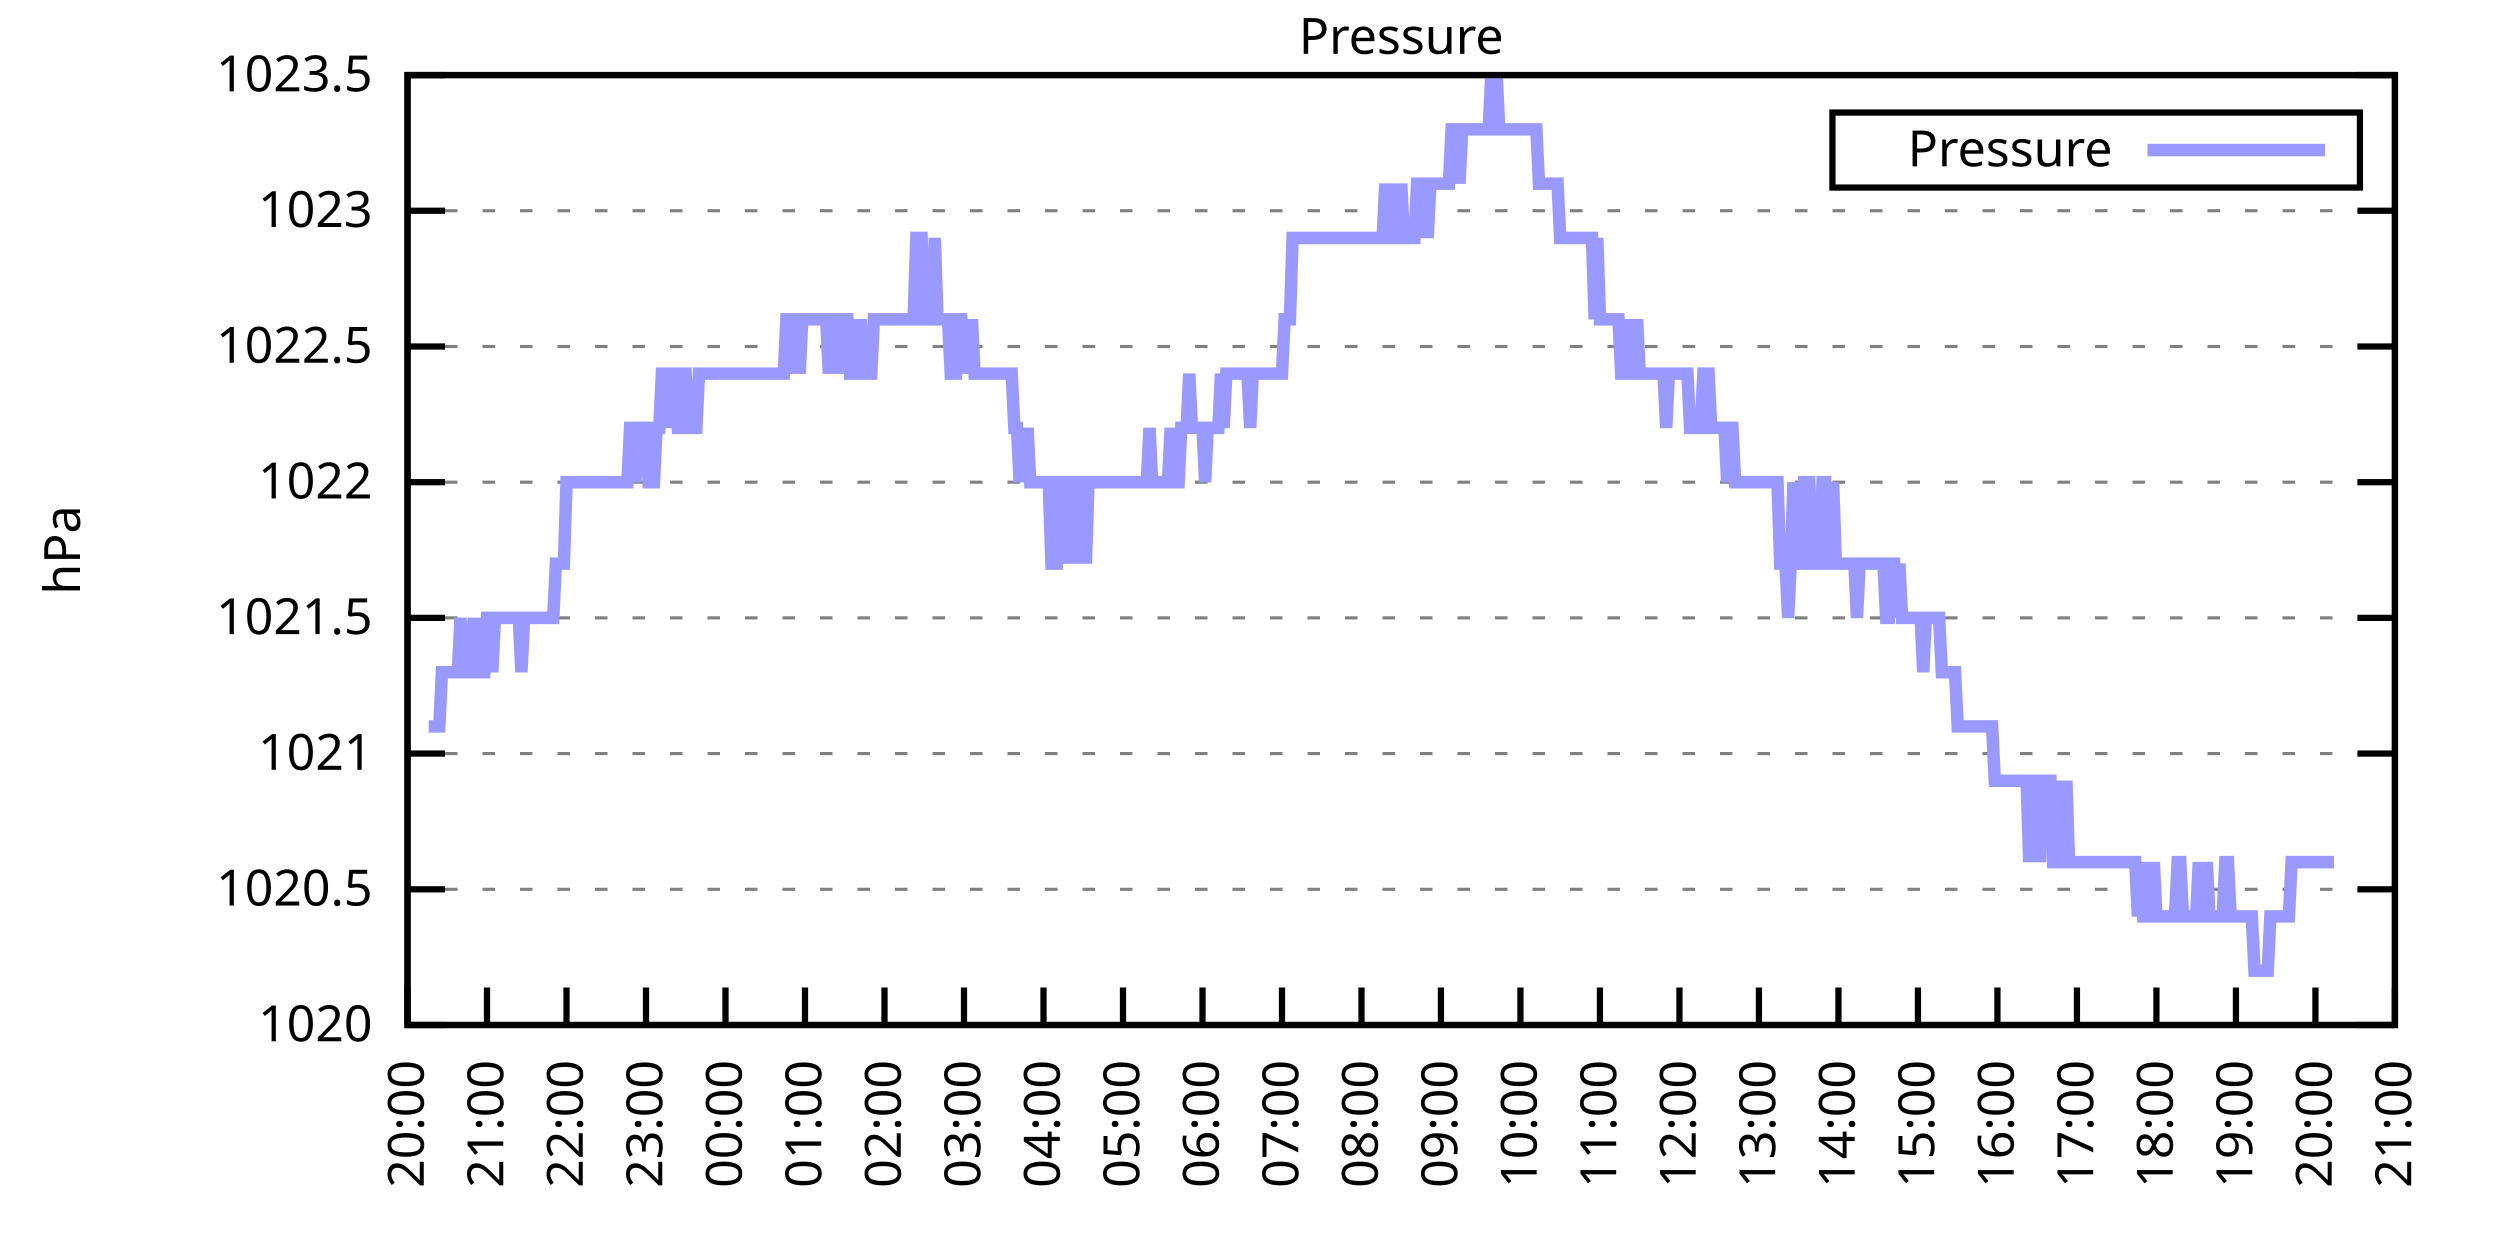
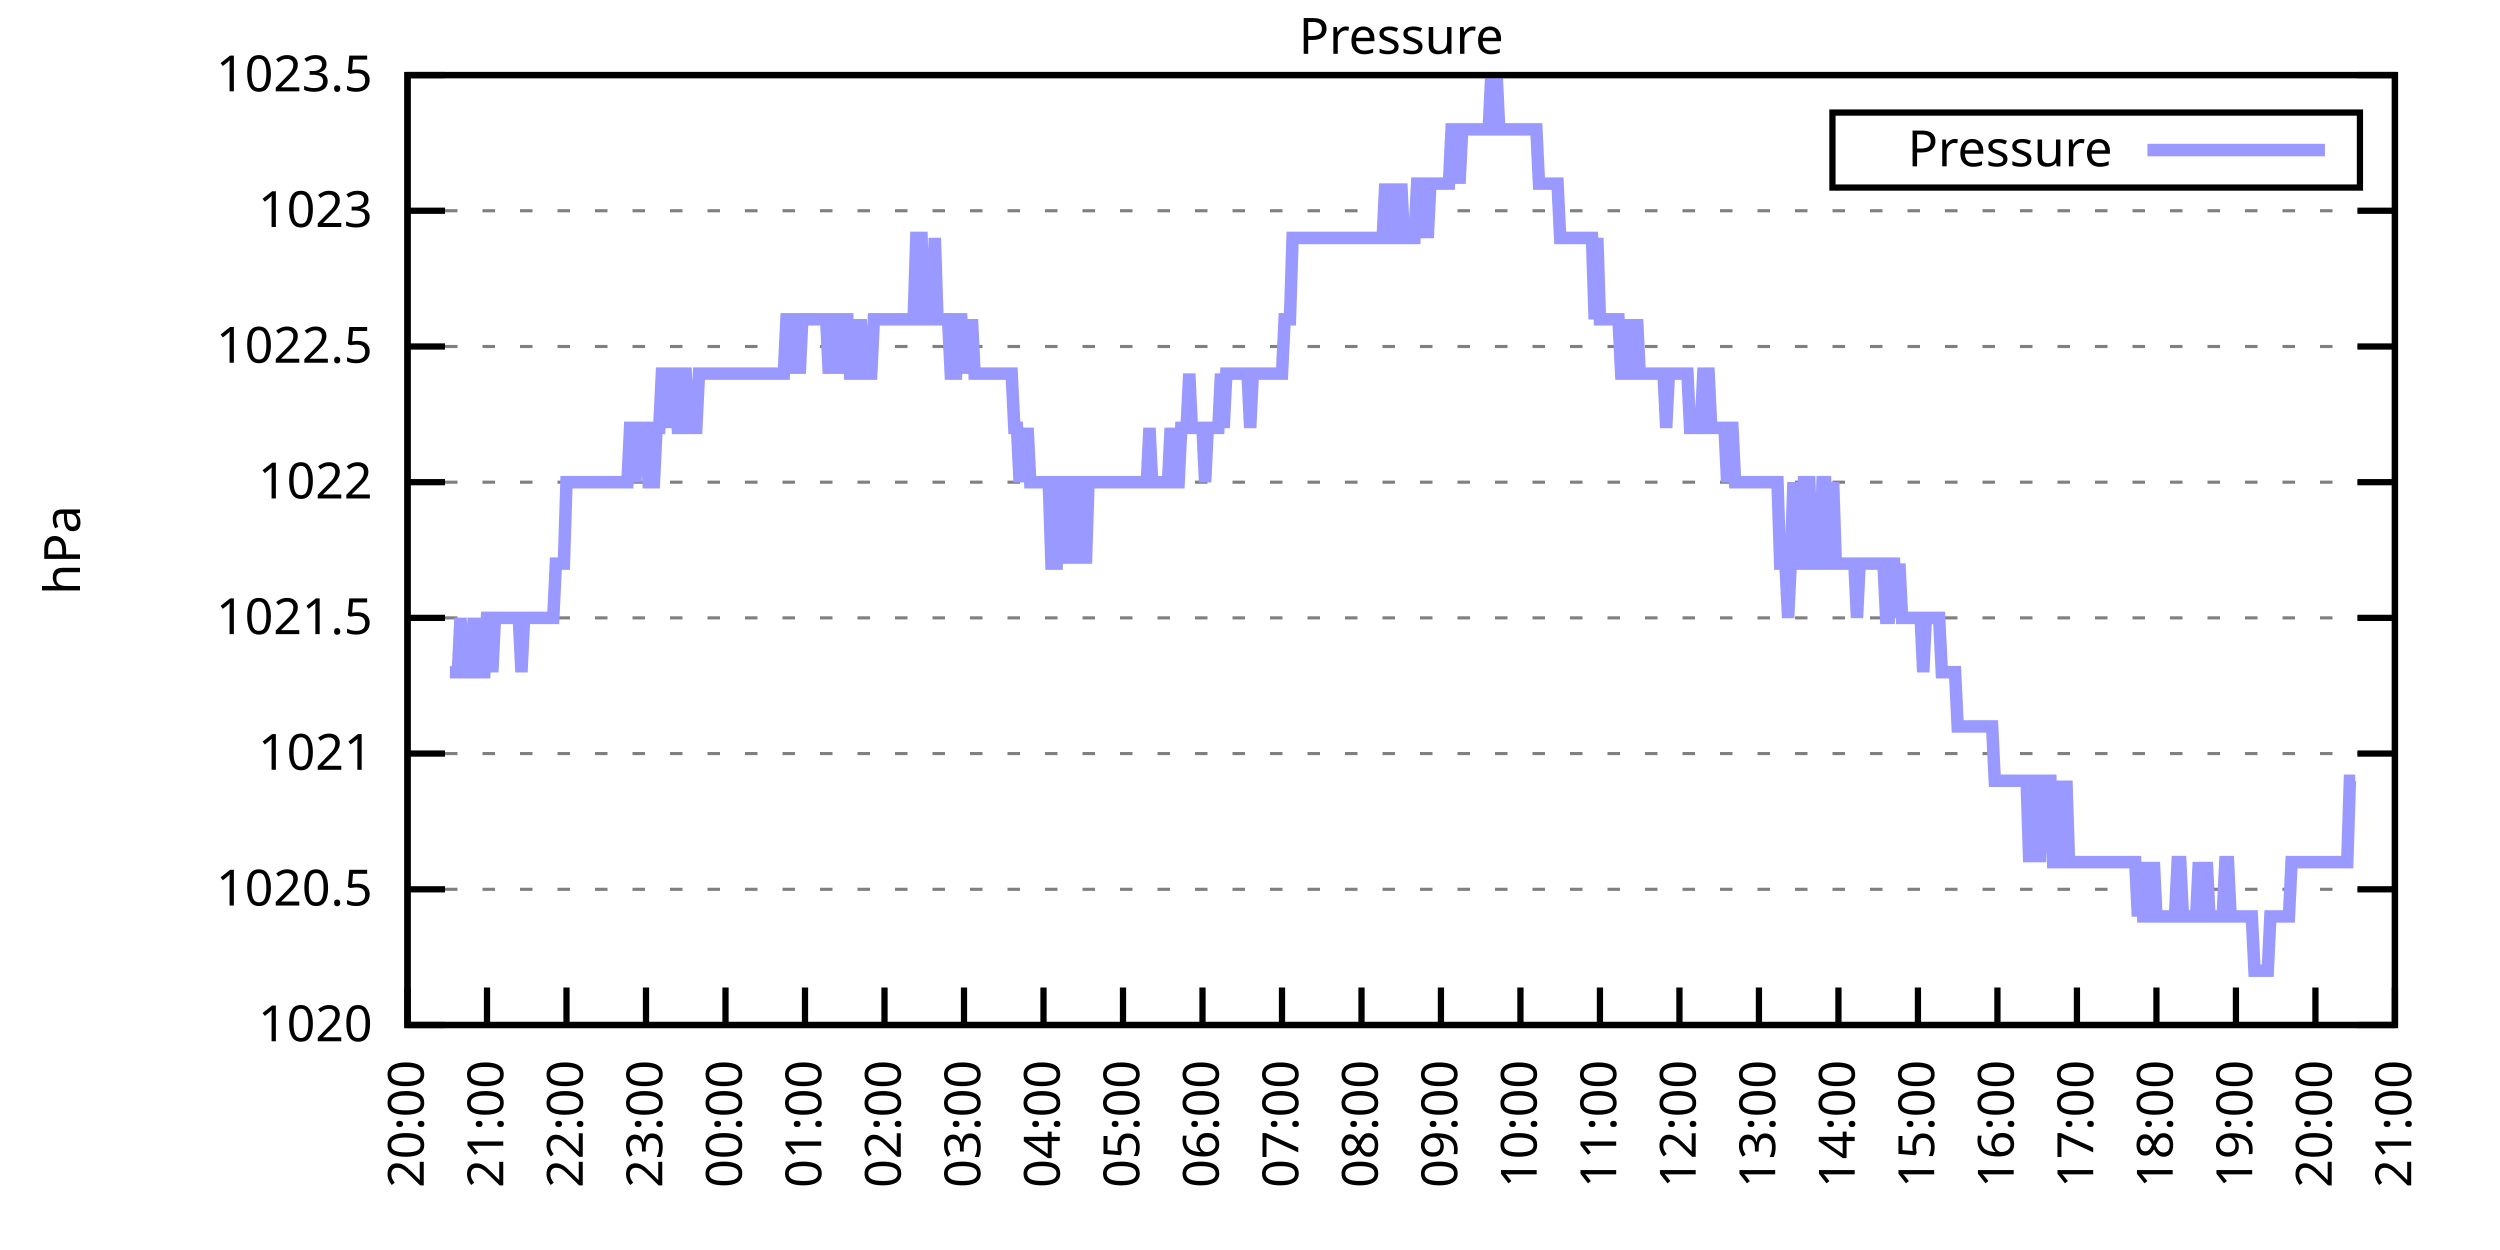
<svg xmlns="http://www.w3.org/2000/svg" xmlns:xlink="http://www.w3.org/1999/xlink" width="400" height="200" viewBox="0 0 400 200">
  <g id="gnuplot_canvas">
    <rect x="0" y="0" width="400" height="200" fill="none" />
    <defs>
      <circle id="gpDot" r="0.5" stroke-width="0.5" stroke="currentColor" />
      <path id="gpPt0" stroke-width="0.333" stroke="currentColor" d="M-1,0 h2 M0,-1 v2" />
      <path id="gpPt1" stroke-width="0.333" stroke="currentColor" d="M-1,-1 L1,1 M1,-1 L-1,1" />
      <path id="gpPt2" stroke-width="0.333" stroke="currentColor" d="M-1,0 L1,0 M0,-1 L0,1 M-1,-1 L1,1 M-1,1 L1,-1" />
      <rect id="gpPt3" stroke-width="0.333" stroke="currentColor" x="-1" y="-1" width="2" height="2" />
      <rect id="gpPt4" stroke-width="0.333" stroke="currentColor" fill="currentColor" x="-1" y="-1" width="2" height="2" />
      <circle id="gpPt5" stroke-width="0.333" stroke="currentColor" cx="0" cy="0" r="1" />
      <use xlink:href="#gpPt5" id="gpPt6" fill="currentColor" stroke="none" />
      <path id="gpPt7" stroke-width="0.333" stroke="currentColor" d="M0,-1.33 L-1.33,0.67 L1.33,0.67 z" />
      <use xlink:href="#gpPt7" id="gpPt8" fill="currentColor" stroke="none" />
      <use xlink:href="#gpPt7" id="gpPt9" stroke="currentColor" transform="rotate(180)" />
      <use xlink:href="#gpPt9" id="gpPt10" fill="currentColor" stroke="none" />
      <use xlink:href="#gpPt3" id="gpPt11" stroke="currentColor" transform="rotate(45)" />
      <use xlink:href="#gpPt11" id="gpPt12" fill="currentColor" stroke="none" />
      <path id="gpPt13" stroke-width="0.333" stroke="currentColor" d="M0,1.330 L1.265,0.411 L0.782,-1.067 L-0.782,-1.076 L-1.265,0.411 z" />
      <use xlink:href="#gpPt13" id="gpPt14" fill="currentColor" stroke="none" />
      <filter id="textbox" filterUnits="objectBoundingBox" x="0" y="0" height="1" width="1">
        <feFlood flood-color="white" flood-opacity="1" result="bgnd" />
        <feComposite in="SourceGraphic" in2="bgnd" operator="atop" />
      </filter>
      <filter id="greybox" filterUnits="objectBoundingBox" x="0" y="0" height="1" width="1">
        <feFlood flood-color="lightgrey" flood-opacity="1" result="grey" />
        <feComposite in="SourceGraphic" in2="grey" operator="atop" />
      </filter>
    </defs>
    <g fill="none" color="white" stroke="currentColor" stroke-width="1.00" stroke-linecap="butt" stroke-linejoin="miter">
</g>
    <g fill="none" color="black" stroke="currentColor" stroke-width="1.00" stroke-linecap="butt" stroke-linejoin="miter">
      <g stroke="none" shape-rendering="crispEdges">
        <polygon fill="rgb(255, 255, 255)" points="65.20,164.00 383.18,164.00 383.18,12.02 65.20,12.02 " />
      </g>
    </g>
    <g fill="none" color="black" stroke="currentColor" stroke-width="1.00" stroke-linecap="butt" stroke-linejoin="miter">
</g>
    <g fill="none" color="black" stroke="black" stroke-width="0.50" stroke-linecap="butt" stroke-linejoin="miter">
</g>
    <g fill="none" color="gray" stroke="currentColor" stroke-width="0.50" stroke-linecap="butt" stroke-linejoin="miter">
      <path stroke="gray" stroke-dasharray="2,4" class="gridline" d="M65.20,164.00 L383.19,164.00  " />
    </g>
    <g fill="none" color="gray" stroke="gray" stroke-width="1.00" stroke-linecap="butt" stroke-linejoin="miter">
</g>
    <g fill="none" color="black" stroke="currentColor" stroke-width="1.00" stroke-linecap="butt" stroke-linejoin="miter">
      <path stroke="black" d="M65.20,164.00 L71.20,164.00 M383.19,164.00 L377.19,164.00  " />
      <g transform="translate(59.60,166.60)" stroke="none" fill="black" font-family="Sans" font-size="8.00" text-anchor="end">
        <text>
          <tspan font-family="Sans"> 1020</tspan>
        </text>
      </g>
    </g>
    <g fill="none" color="black" stroke="currentColor" stroke-width="1.00" stroke-linecap="butt" stroke-linejoin="miter">
</g>
    <g fill="none" color="black" stroke="black" stroke-width="0.50" stroke-linecap="butt" stroke-linejoin="miter">
</g>
    <g fill="none" color="gray" stroke="currentColor" stroke-width="0.50" stroke-linecap="butt" stroke-linejoin="miter">
      <path stroke="gray" stroke-dasharray="2,4" class="gridline" d="M65.20,142.29 L383.19,142.29  " />
    </g>
    <g fill="none" color="gray" stroke="gray" stroke-width="1.00" stroke-linecap="butt" stroke-linejoin="miter">
</g>
    <g fill="none" color="black" stroke="currentColor" stroke-width="1.00" stroke-linecap="butt" stroke-linejoin="miter">
      <path stroke="black" d="M65.20,142.29 L71.20,142.29 M383.19,142.29 L377.19,142.29  " />
      <g transform="translate(59.60,144.89)" stroke="none" fill="black" font-family="Sans" font-size="8.00" text-anchor="end">
        <text>
          <tspan font-family="Sans"> 1020.5</tspan>
        </text>
      </g>
    </g>
    <g fill="none" color="black" stroke="currentColor" stroke-width="1.00" stroke-linecap="butt" stroke-linejoin="miter">
</g>
    <g fill="none" color="black" stroke="black" stroke-width="0.50" stroke-linecap="butt" stroke-linejoin="miter">
</g>
    <g fill="none" color="gray" stroke="currentColor" stroke-width="0.50" stroke-linecap="butt" stroke-linejoin="miter">
      <path stroke="gray" stroke-dasharray="2,4" class="gridline" d="M65.20,120.57 L383.19,120.57  " />
    </g>
    <g fill="none" color="gray" stroke="gray" stroke-width="1.00" stroke-linecap="butt" stroke-linejoin="miter">
</g>
    <g fill="none" color="black" stroke="currentColor" stroke-width="1.00" stroke-linecap="butt" stroke-linejoin="miter">
      <path stroke="black" d="M65.20,120.57 L71.20,120.57 M383.19,120.57 L377.19,120.57  " />
      <g transform="translate(59.60,123.17)" stroke="none" fill="black" font-family="Sans" font-size="8.00" text-anchor="end">
        <text>
          <tspan font-family="Sans"> 1021</tspan>
        </text>
      </g>
    </g>
    <g fill="none" color="black" stroke="currentColor" stroke-width="1.00" stroke-linecap="butt" stroke-linejoin="miter">
</g>
    <g fill="none" color="black" stroke="black" stroke-width="0.50" stroke-linecap="butt" stroke-linejoin="miter">
</g>
    <g fill="none" color="gray" stroke="currentColor" stroke-width="0.50" stroke-linecap="butt" stroke-linejoin="miter">
      <path stroke="gray" stroke-dasharray="2,4" class="gridline" d="M65.20,98.86 L383.19,98.86  " />
    </g>
    <g fill="none" color="gray" stroke="gray" stroke-width="1.00" stroke-linecap="butt" stroke-linejoin="miter">
</g>
    <g fill="none" color="black" stroke="currentColor" stroke-width="1.00" stroke-linecap="butt" stroke-linejoin="miter">
      <path stroke="black" d="M65.20,98.86 L71.20,98.86 M383.19,98.86 L377.19,98.86  " />
      <g transform="translate(59.60,101.46)" stroke="none" fill="black" font-family="Sans" font-size="8.00" text-anchor="end">
        <text>
          <tspan font-family="Sans"> 1021.5</tspan>
        </text>
      </g>
    </g>
    <g fill="none" color="black" stroke="currentColor" stroke-width="1.00" stroke-linecap="butt" stroke-linejoin="miter">
</g>
    <g fill="none" color="black" stroke="black" stroke-width="0.50" stroke-linecap="butt" stroke-linejoin="miter">
</g>
    <g fill="none" color="gray" stroke="currentColor" stroke-width="0.50" stroke-linecap="butt" stroke-linejoin="miter">
      <path stroke="gray" stroke-dasharray="2,4" class="gridline" d="M65.20,77.15 L383.19,77.15  " />
    </g>
    <g fill="none" color="gray" stroke="gray" stroke-width="1.00" stroke-linecap="butt" stroke-linejoin="miter">
</g>
    <g fill="none" color="black" stroke="currentColor" stroke-width="1.00" stroke-linecap="butt" stroke-linejoin="miter">
      <path stroke="black" d="M65.20,77.15 L71.20,77.15 M383.19,77.15 L377.19,77.15  " />
      <g transform="translate(59.60,79.75)" stroke="none" fill="black" font-family="Sans" font-size="8.00" text-anchor="end">
        <text>
          <tspan font-family="Sans"> 1022</tspan>
        </text>
      </g>
    </g>
    <g fill="none" color="black" stroke="currentColor" stroke-width="1.00" stroke-linecap="butt" stroke-linejoin="miter">
</g>
    <g fill="none" color="black" stroke="black" stroke-width="0.50" stroke-linecap="butt" stroke-linejoin="miter">
</g>
    <g fill="none" color="gray" stroke="currentColor" stroke-width="0.50" stroke-linecap="butt" stroke-linejoin="miter">
      <path stroke="gray" stroke-dasharray="2,4" class="gridline" d="M65.20,55.44 L383.19,55.44  " />
    </g>
    <g fill="none" color="gray" stroke="gray" stroke-width="1.00" stroke-linecap="butt" stroke-linejoin="miter">
</g>
    <g fill="none" color="black" stroke="currentColor" stroke-width="1.00" stroke-linecap="butt" stroke-linejoin="miter">
      <path stroke="black" d="M65.20,55.44 L71.20,55.44 M383.19,55.44 L377.19,55.44  " />
      <g transform="translate(59.60,58.04)" stroke="none" fill="black" font-family="Sans" font-size="8.00" text-anchor="end">
        <text>
          <tspan font-family="Sans"> 1022.5</tspan>
        </text>
      </g>
    </g>
    <g fill="none" color="black" stroke="currentColor" stroke-width="1.00" stroke-linecap="butt" stroke-linejoin="miter">
</g>
    <g fill="none" color="black" stroke="black" stroke-width="0.50" stroke-linecap="butt" stroke-linejoin="miter">
</g>
    <g fill="none" color="gray" stroke="currentColor" stroke-width="0.50" stroke-linecap="butt" stroke-linejoin="miter">
      <path stroke="gray" stroke-dasharray="2,4" class="gridline" d="M65.20,33.72 L383.19,33.72  " />
    </g>
    <g fill="none" color="gray" stroke="gray" stroke-width="1.00" stroke-linecap="butt" stroke-linejoin="miter">
</g>
    <g fill="none" color="black" stroke="currentColor" stroke-width="1.00" stroke-linecap="butt" stroke-linejoin="miter">
      <path stroke="black" d="M65.20,33.72 L71.20,33.72 M383.19,33.72 L377.19,33.72  " />
      <g transform="translate(59.60,36.32)" stroke="none" fill="black" font-family="Sans" font-size="8.00" text-anchor="end">
        <text>
          <tspan font-family="Sans"> 1023</tspan>
        </text>
      </g>
    </g>
    <g fill="none" color="black" stroke="currentColor" stroke-width="1.00" stroke-linecap="butt" stroke-linejoin="miter">
</g>
    <g fill="none" color="black" stroke="black" stroke-width="0.50" stroke-linecap="butt" stroke-linejoin="miter">
</g>
    <g fill="none" color="gray" stroke="currentColor" stroke-width="0.50" stroke-linecap="butt" stroke-linejoin="miter">
      <path stroke="gray" stroke-dasharray="2,4" class="gridline" d="M65.20,12.01 L383.19,12.01  " />
    </g>
    <g fill="none" color="gray" stroke="gray" stroke-width="1.00" stroke-linecap="butt" stroke-linejoin="miter">
</g>
    <g fill="none" color="black" stroke="currentColor" stroke-width="1.00" stroke-linecap="butt" stroke-linejoin="miter">
      <path stroke="black" d="M65.20,12.01 L71.20,12.01 M383.19,12.01 L377.19,12.01  " />
      <g transform="translate(59.60,14.61)" stroke="none" fill="black" font-family="Sans" font-size="8.00" text-anchor="end">
        <text>
          <tspan font-family="Sans"> 1023.5</tspan>
        </text>
      </g>
    </g>
    <g fill="none" color="black" stroke="currentColor" stroke-width="1.00" stroke-linecap="butt" stroke-linejoin="miter">
      <path stroke="black" d="M65.20,164.00 L65.20,158.00  " />
      <g transform="translate(67.80,169.60) rotate(270.00)" stroke="none" fill="black" font-family="Sans" font-size="8.00" text-anchor="end">
        <text>
          <tspan font-family="Sans">20:00</tspan>
        </text>
      </g>
    </g>
    <g fill="none" color="black" stroke="currentColor" stroke-width="1.00" stroke-linecap="butt" stroke-linejoin="miter">
      <path stroke="black" d="M77.92,164.00 L77.92,158.00  " />
      <g transform="translate(80.52,169.60) rotate(270.00)" stroke="none" fill="black" font-family="Sans" font-size="8.00" text-anchor="end">
        <text>
          <tspan font-family="Sans">21:00</tspan>
        </text>
      </g>
    </g>
    <g fill="none" color="black" stroke="currentColor" stroke-width="1.00" stroke-linecap="butt" stroke-linejoin="miter">
      <path stroke="black" d="M90.64,164.00 L90.64,158.00  " />
      <g transform="translate(93.24,169.60) rotate(270.00)" stroke="none" fill="black" font-family="Sans" font-size="8.00" text-anchor="end">
        <text>
          <tspan font-family="Sans">22:00</tspan>
        </text>
      </g>
    </g>
    <g fill="none" color="black" stroke="currentColor" stroke-width="1.00" stroke-linecap="butt" stroke-linejoin="miter">
      <path stroke="black" d="M103.36,164.00 L103.36,158.00  " />
      <g transform="translate(105.96,169.60) rotate(270.00)" stroke="none" fill="black" font-family="Sans" font-size="8.00" text-anchor="end">
        <text>
          <tspan font-family="Sans">23:00</tspan>
        </text>
      </g>
    </g>
    <g fill="none" color="black" stroke="currentColor" stroke-width="1.00" stroke-linecap="butt" stroke-linejoin="miter">
      <path stroke="black" d="M116.08,164.00 L116.08,158.00  " />
      <g transform="translate(118.68,169.60) rotate(270.00)" stroke="none" fill="black" font-family="Sans" font-size="8.00" text-anchor="end">
        <text>
          <tspan font-family="Sans">00:00</tspan>
        </text>
      </g>
    </g>
    <g fill="none" color="black" stroke="currentColor" stroke-width="1.00" stroke-linecap="butt" stroke-linejoin="miter">
      <path stroke="black" d="M128.80,164.00 L128.80,158.00  " />
      <g transform="translate(131.40,169.60) rotate(270.00)" stroke="none" fill="black" font-family="Sans" font-size="8.00" text-anchor="end">
        <text>
          <tspan font-family="Sans">01:00</tspan>
        </text>
      </g>
    </g>
    <g fill="none" color="black" stroke="currentColor" stroke-width="1.00" stroke-linecap="butt" stroke-linejoin="miter">
      <path stroke="black" d="M141.52,164.00 L141.52,158.00  " />
      <g transform="translate(144.12,169.60) rotate(270.00)" stroke="none" fill="black" font-family="Sans" font-size="8.00" text-anchor="end">
        <text>
          <tspan font-family="Sans">02:00</tspan>
        </text>
      </g>
    </g>
    <g fill="none" color="black" stroke="currentColor" stroke-width="1.00" stroke-linecap="butt" stroke-linejoin="miter">
      <path stroke="black" d="M154.24,164.00 L154.24,158.00  " />
      <g transform="translate(156.84,169.60) rotate(270.00)" stroke="none" fill="black" font-family="Sans" font-size="8.00" text-anchor="end">
        <text>
          <tspan font-family="Sans">03:00</tspan>
        </text>
      </g>
    </g>
    <g fill="none" color="black" stroke="currentColor" stroke-width="1.00" stroke-linecap="butt" stroke-linejoin="miter">
      <path stroke="black" d="M166.96,164.00 L166.96,158.00  " />
      <g transform="translate(169.56,169.60) rotate(270.00)" stroke="none" fill="black" font-family="Sans" font-size="8.00" text-anchor="end">
        <text>
          <tspan font-family="Sans">04:00</tspan>
        </text>
      </g>
    </g>
    <g fill="none" color="black" stroke="currentColor" stroke-width="1.00" stroke-linecap="butt" stroke-linejoin="miter">
      <path stroke="black" d="M179.68,164.00 L179.68,158.00  " />
      <g transform="translate(182.28,169.60) rotate(270.00)" stroke="none" fill="black" font-family="Sans" font-size="8.00" text-anchor="end">
        <text>
          <tspan font-family="Sans">05:00</tspan>
        </text>
      </g>
    </g>
    <g fill="none" color="black" stroke="currentColor" stroke-width="1.00" stroke-linecap="butt" stroke-linejoin="miter">
      <path stroke="black" d="M192.40,164.00 L192.40,158.00  " />
      <g transform="translate(195.00,169.60) rotate(270.00)" stroke="none" fill="black" font-family="Sans" font-size="8.00" text-anchor="end">
        <text>
          <tspan font-family="Sans">06:00</tspan>
        </text>
      </g>
    </g>
    <g fill="none" color="black" stroke="currentColor" stroke-width="1.00" stroke-linecap="butt" stroke-linejoin="miter">
      <path stroke="black" d="M205.12,164.00 L205.12,158.00  " />
      <g transform="translate(207.72,169.60) rotate(270.00)" stroke="none" fill="black" font-family="Sans" font-size="8.00" text-anchor="end">
        <text>
          <tspan font-family="Sans">07:00</tspan>
        </text>
      </g>
    </g>
    <g fill="none" color="black" stroke="currentColor" stroke-width="1.00" stroke-linecap="butt" stroke-linejoin="miter">
      <path stroke="black" d="M217.84,164.00 L217.84,158.00  " />
      <g transform="translate(220.44,169.60) rotate(270.00)" stroke="none" fill="black" font-family="Sans" font-size="8.00" text-anchor="end">
        <text>
          <tspan font-family="Sans">08:00</tspan>
        </text>
      </g>
    </g>
    <g fill="none" color="black" stroke="currentColor" stroke-width="1.00" stroke-linecap="butt" stroke-linejoin="miter">
      <path stroke="black" d="M230.55,164.00 L230.55,158.00  " />
      <g transform="translate(233.15,169.60) rotate(270.00)" stroke="none" fill="black" font-family="Sans" font-size="8.00" text-anchor="end">
        <text>
          <tspan font-family="Sans">09:00</tspan>
        </text>
      </g>
    </g>
    <g fill="none" color="black" stroke="currentColor" stroke-width="1.00" stroke-linecap="butt" stroke-linejoin="miter">
      <path stroke="black" d="M243.27,164.00 L243.27,158.00  " />
      <g transform="translate(245.87,169.60) rotate(270.00)" stroke="none" fill="black" font-family="Sans" font-size="8.00" text-anchor="end">
        <text>
          <tspan font-family="Sans">10:00</tspan>
        </text>
      </g>
    </g>
    <g fill="none" color="black" stroke="currentColor" stroke-width="1.00" stroke-linecap="butt" stroke-linejoin="miter">
      <path stroke="black" d="M255.99,164.00 L255.99,158.00  " />
      <g transform="translate(258.59,169.60) rotate(270.00)" stroke="none" fill="black" font-family="Sans" font-size="8.00" text-anchor="end">
        <text>
          <tspan font-family="Sans">11:00</tspan>
        </text>
      </g>
    </g>
    <g fill="none" color="black" stroke="currentColor" stroke-width="1.00" stroke-linecap="butt" stroke-linejoin="miter">
      <path stroke="black" d="M268.71,164.00 L268.71,158.00  " />
      <g transform="translate(271.31,169.60) rotate(270.00)" stroke="none" fill="black" font-family="Sans" font-size="8.00" text-anchor="end">
        <text>
          <tspan font-family="Sans">12:00</tspan>
        </text>
      </g>
    </g>
    <g fill="none" color="black" stroke="currentColor" stroke-width="1.00" stroke-linecap="butt" stroke-linejoin="miter">
      <path stroke="black" d="M281.43,164.00 L281.43,158.00  " />
      <g transform="translate(284.03,169.60) rotate(270.00)" stroke="none" fill="black" font-family="Sans" font-size="8.00" text-anchor="end">
        <text>
          <tspan font-family="Sans">13:00</tspan>
        </text>
      </g>
    </g>
    <g fill="none" color="black" stroke="currentColor" stroke-width="1.00" stroke-linecap="butt" stroke-linejoin="miter">
      <path stroke="black" d="M294.15,164.00 L294.15,158.00  " />
      <g transform="translate(296.75,169.60) rotate(270.00)" stroke="none" fill="black" font-family="Sans" font-size="8.00" text-anchor="end">
        <text>
          <tspan font-family="Sans">14:00</tspan>
        </text>
      </g>
    </g>
    <g fill="none" color="black" stroke="currentColor" stroke-width="1.00" stroke-linecap="butt" stroke-linejoin="miter">
      <path stroke="black" d="M306.87,164.00 L306.87,158.00  " />
      <g transform="translate(309.47,169.60) rotate(270.00)" stroke="none" fill="black" font-family="Sans" font-size="8.00" text-anchor="end">
        <text>
          <tspan font-family="Sans">15:00</tspan>
        </text>
      </g>
    </g>
    <g fill="none" color="black" stroke="currentColor" stroke-width="1.00" stroke-linecap="butt" stroke-linejoin="miter">
      <path stroke="black" d="M319.59,164.00 L319.59,158.00  " />
      <g transform="translate(322.19,169.60) rotate(270.00)" stroke="none" fill="black" font-family="Sans" font-size="8.00" text-anchor="end">
        <text>
          <tspan font-family="Sans">16:00</tspan>
        </text>
      </g>
    </g>
    <g fill="none" color="black" stroke="currentColor" stroke-width="1.00" stroke-linecap="butt" stroke-linejoin="miter">
      <path stroke="black" d="M332.31,164.00 L332.31,158.00  " />
      <g transform="translate(334.91,169.60) rotate(270.00)" stroke="none" fill="black" font-family="Sans" font-size="8.00" text-anchor="end">
        <text>
          <tspan font-family="Sans">17:00</tspan>
        </text>
      </g>
    </g>
    <g fill="none" color="black" stroke="currentColor" stroke-width="1.00" stroke-linecap="butt" stroke-linejoin="miter">
      <path stroke="black" d="M345.03,164.00 L345.03,158.00  " />
      <g transform="translate(347.63,169.60) rotate(270.00)" stroke="none" fill="black" font-family="Sans" font-size="8.00" text-anchor="end">
        <text>
          <tspan font-family="Sans">18:00</tspan>
        </text>
      </g>
    </g>
    <g fill="none" color="black" stroke="currentColor" stroke-width="1.00" stroke-linecap="butt" stroke-linejoin="miter">
      <path stroke="black" d="M357.75,164.00 L357.75,158.00  " />
      <g transform="translate(360.35,169.60) rotate(270.00)" stroke="none" fill="black" font-family="Sans" font-size="8.00" text-anchor="end">
        <text>
          <tspan font-family="Sans">19:00</tspan>
        </text>
      </g>
    </g>
    <g fill="none" color="black" stroke="currentColor" stroke-width="1.00" stroke-linecap="butt" stroke-linejoin="miter">
      <path stroke="black" d="M370.47,164.00 L370.47,158.00  " />
      <g transform="translate(373.07,169.60) rotate(270.00)" stroke="none" fill="black" font-family="Sans" font-size="8.00" text-anchor="end">
        <text>
          <tspan font-family="Sans">20:00</tspan>
        </text>
      </g>
    </g>
    <g fill="none" color="black" stroke="currentColor" stroke-width="1.00" stroke-linecap="butt" stroke-linejoin="miter">
      <path stroke="black" d="M383.19,164.00 L383.19,158.00  " />
      <g transform="translate(385.79,169.60) rotate(270.00)" stroke="none" fill="black" font-family="Sans" font-size="8.00" text-anchor="end">
        <text>
          <tspan font-family="Sans">21:00</tspan>
        </text>
      </g>
    </g>
    <g fill="none" color="black" stroke="currentColor" stroke-width="1.00" stroke-linecap="butt" stroke-linejoin="miter">
</g>
    <g fill="none" color="black" stroke="currentColor" stroke-width="1.00" stroke-linecap="butt" stroke-linejoin="miter">
      <path stroke="black" d="M65.20,12.01 L65.20,164.00 L383.19,164.00 L383.19,12.01 L65.20,12.01 Z  " />
    </g>
    <g fill="none" color="black" stroke="currentColor" stroke-width="1.00" stroke-linecap="butt" stroke-linejoin="miter">
</g>
    <g fill="none" color="black" stroke="currentColor" stroke-width="1.00" stroke-linecap="butt" stroke-linejoin="miter">
      <path stroke="black" d="M293.19,30.01 L293.19,18.01 L377.59,18.01 L377.59,30.01 L293.19,30.01 Z  " />
    </g>
    <g id="Pressure_plot_1">
      <g fill="none" color="white" stroke="black" stroke-width="2.00" stroke-linecap="butt" stroke-linejoin="miter">
</g>
      <g fill="none" color="black" stroke="currentColor" stroke-width="2.00" stroke-linecap="butt" stroke-linejoin="miter">
        <g transform="translate(337.99,26.61)" stroke="none" fill="black" font-family="Sans" font-size="8.00" text-anchor="end">
          <text>
            <tspan font-family="Sans">Pressure</tspan>
          </text>
        </g>
      </g>
      <g fill="none" color="black" stroke="currentColor" stroke-width="2.00" stroke-linecap="butt" stroke-linejoin="miter">
-         <path stroke="rgb(153, 153, 255)" d="M343.59,24.01 L371.99,24.01 M68.59,116.23 L69.02,116.23 L69.44,116.23 L69.86,116.23 L70.29,116.23 L70.71,107.55   L71.14,107.55 L71.56,107.55 L71.98,107.55 L72.41,107.55 L72.83,107.55 L73.26,107.55 L73.68,98.86 L74.10,107.55   L74.53,107.55 L74.95,107.55 L75.38,107.55 L75.80,98.86 L76.22,107.55 L76.65,98.86 L77.07,107.55 L77.50,107.55   L77.92,98.86 L78.34,98.86 L78.77,107.55 L79.19,98.86 L79.62,98.86 L80.04,98.86 L80.46,98.86 L80.89,98.86   L81.31,98.86 L81.74,98.86 L82.16,98.86 L82.58,98.86 L83.01,98.86 L83.43,107.55 L83.86,98.86 L84.28,98.86   L84.70,98.86 L85.13,98.86 L85.55,98.86 L85.98,98.86 L86.40,98.86 L86.82,98.86 L87.25,98.86 L87.67,98.86   L88.10,98.86 L88.52,98.86 L88.94,90.18 L89.37,90.18 L89.79,90.18 L90.22,90.18 L90.64,77.15 L91.06,77.15   L91.49,77.15 L91.91,77.15 L92.34,77.15 L92.76,77.15 L93.18,77.15 L93.61,77.15 L94.03,77.15 L94.46,77.15   L94.88,77.15 L95.30,77.15 L95.73,77.15 L96.15,77.15 L96.58,77.15 L97.00,77.15 L97.42,77.15 L97.85,77.15   L98.27,77.15 L98.69,77.15 L99.12,77.15 L99.54,77.15 L99.97,77.15 L100.39,77.15 L100.81,68.46 L101.24,68.46   L101.66,77.15 L102.09,68.46 L102.51,68.46 L102.93,68.46 L103.36,68.46 L103.78,77.15 L104.21,77.15 L104.63,77.15   L105.05,68.46 L105.48,68.46 L105.90,59.78 L106.33,59.78 L106.75,59.78 L107.17,68.46 L107.60,59.78 L108.02,59.78   L108.45,68.46 L108.87,68.46 L109.29,59.78 L109.72,59.78 L110.14,68.46 L110.57,68.46 L110.99,68.46 L111.41,68.46   L111.84,59.78 L112.26,59.78 L112.69,59.78 L113.11,59.78 L113.53,59.78 L113.96,59.78 L114.38,59.78 L114.81,59.78   L115.23,59.78 L115.65,59.78 L116.08,59.78 L116.50,59.78 L116.93,59.78 L117.35,59.78 L117.77,59.78 L118.20,59.78   L118.62,59.78 L119.05,59.78 L119.47,59.78 L119.89,59.78 L120.32,59.78 L120.74,59.78 L121.17,59.78 L121.59,59.78   L122.01,59.78 L122.44,59.78 L122.86,59.78 L123.29,59.78 L123.71,59.78 L124.13,59.78 L124.56,59.78 L124.98,59.78   L125.41,59.78 L125.83,51.09 L126.25,51.09 L126.68,59.78 L127.10,51.09 L127.53,51.09 L127.95,59.78 L128.37,51.09   L128.80,51.09 L129.22,51.09 L129.65,51.09 L130.07,51.09 L130.49,51.09 L130.92,51.09 L131.34,51.09 L131.77,51.09   L132.19,51.09 L132.61,59.78 L133.04,51.09 L133.46,51.09 L133.89,59.78 L134.31,51.09 L134.73,59.78 L135.16,51.09   L135.58,51.09 L136.01,59.78 L136.43,59.78 L136.85,51.09 L137.28,59.78 L137.70,51.09 L138.13,59.78 L138.55,59.78   L138.97,59.78 L139.40,59.78 L139.82,51.09 L140.25,51.09 L140.67,51.09 L141.09,51.09 L141.52,51.09 L141.94,51.09   L142.37,51.09 L142.79,51.09 L143.21,51.09 L143.64,51.09 L144.06,51.09 L144.49,51.09 L144.91,51.09 L145.33,51.09   L145.76,51.09 L146.18,51.09 L146.61,38.07 L147.03,38.07 L147.45,38.07 L147.88,51.09 L148.30,51.09 L148.73,51.09   L149.15,51.09 L149.57,38.07 L150.00,51.09 L150.42,51.09 L150.85,51.09 L151.27,51.09 L151.69,51.09 L152.12,59.78   L152.54,59.78 L152.97,59.78 L153.39,51.09 L153.81,51.09 L154.24,59.78 L154.66,51.09 L155.09,59.78 L155.51,51.09   L155.93,59.78 L156.36,59.78 L156.78,59.78 L157.21,59.78 L157.63,59.78 L158.05,59.78 L158.48,59.78 L158.90,59.78   L159.33,59.78 L159.75,59.78 L160.17,59.78 L160.60,59.78 L161.02,59.78 L161.44,59.78 L161.87,59.78 L162.29,68.46   L162.72,68.46 L163.14,77.15 L163.56,68.46 L163.99,77.15 L164.41,68.46 L164.84,77.15 L165.26,77.15 L165.68,77.15   L166.11,77.15 L166.53,77.15 L166.96,77.15 L167.38,77.15 L167.80,77.15 L168.23,90.18 L168.65,90.18 L169.08,90.18   L169.50,77.15 L169.92,77.15 L170.35,77.15 L170.77,90.18 L171.20,77.15 L171.62,77.15 L172.04,90.18 L172.47,77.15   L172.89,77.15 L173.32,77.15 L173.74,90.18 L174.16,77.15 L174.59,77.15 L175.01,77.15 L175.44,77.15 L175.86,77.15   L176.28,77.15 L176.71,77.15 L177.13,77.15 L177.56,77.15 L177.98,77.15 L178.40,77.15 L178.83,77.15 L179.25,77.15   L179.68,77.15 L180.10,77.15 L180.52,77.15 L180.95,77.15 L181.37,77.15 L181.80,77.15 L182.22,77.15 L182.64,77.15   L183.07,77.15 L183.49,77.15 L183.92,68.46 L184.34,77.15 L184.76,77.15 L185.19,77.15 L185.61,77.15 L186.04,77.15   L186.46,77.15 L186.88,77.15 L187.31,68.46 L187.73,77.15 L188.16,77.15 L188.58,77.15 L189.00,68.46 L189.43,68.46   L189.85,68.46 L190.28,59.78 L190.70,68.46 L191.12,68.46 L191.55,68.46 L191.97,68.46 L192.40,68.46 L192.82,77.15   L193.24,68.46 L193.67,68.46 L194.09,68.46 L194.52,68.46 L194.94,68.46 L195.36,59.78 L195.79,68.46 L196.21,59.78   L196.64,59.78 L197.06,59.78 L197.48,59.78 L197.91,59.78 L198.33,59.78 L198.76,59.78 L199.18,59.78 L199.60,59.78   L200.03,68.46 L200.45,59.78 L200.88,59.78 L201.30,59.78 L201.72,59.78 L202.15,59.78 L202.57,59.78 L203.00,59.78   L203.42,59.78 L203.84,59.78 L204.27,59.78 L204.69,59.78 L205.12,59.78 L205.54,51.09 L205.96,51.09 L206.39,51.09   L206.81,38.07 L207.24,38.07 L207.66,38.07 L208.08,38.07 L208.51,38.07 L208.93,38.07 L209.36,38.07 L209.78,38.07   L210.20,38.07 L210.63,38.07 L211.05,38.07 L211.48,38.07 L211.90,38.07 L212.32,38.07 L212.75,38.07 L213.17,38.07   L213.60,38.07 L214.02,38.07 L214.44,38.07 L214.87,38.07 L215.29,38.07 L215.72,38.07 L216.14,38.07 L216.56,38.07   L216.99,38.07 L217.41,38.07 L217.84,38.07 L218.26,38.07 L218.68,38.07 L219.11,38.07 L219.53,38.07 L219.96,38.07   L220.38,38.07 L220.80,38.07 L221.23,38.07 L221.65,29.38 L222.08,38.07 L222.50,38.07 L222.92,29.38 L223.35,38.07   L223.77,38.07 L224.20,29.38 L224.62,38.07 L225.04,38.07 L225.47,38.07 L225.89,38.07 L226.31,38.07 L226.74,29.38   L227.16,29.38 L227.59,38.07 L228.01,29.38 L228.43,38.07 L228.86,29.38 L229.28,29.38 L229.71,29.38 L230.13,29.38   L230.55,29.38 L230.98,29.38 L231.40,29.38 L231.83,29.38 L232.25,20.70 L232.67,20.70 L233.10,20.70 L233.52,29.38   L233.95,20.70 L234.37,20.70 L234.79,20.70 L235.22,20.70 L235.64,20.70 L236.07,20.70 L236.49,20.70 L236.91,20.70   L237.34,20.70 L237.76,20.70 L238.19,20.70 L238.61,12.01 L239.03,20.70 L239.46,12.01 L239.88,20.70 L240.31,20.70   L240.73,20.70 L241.15,20.70 L241.58,20.70 L242.00,20.70 L242.43,20.70 L242.85,20.70 L243.27,20.70 L243.70,20.70   L244.12,20.70 L244.55,20.70 L244.97,20.70 L245.39,20.70 L245.82,20.70 L246.24,29.38 L246.67,29.38 L247.09,29.38   L247.51,29.38 L247.94,29.38 L248.36,29.38 L248.79,29.38 L249.21,29.38 L249.63,38.07 L250.06,38.07 L250.48,38.07   L250.91,38.07 L251.33,38.07 L251.75,38.07 L252.18,38.07 L252.60,38.07 L253.03,38.07 L253.45,38.07 L253.87,38.07   L254.30,38.07 L254.72,38.07 L255.15,51.09 L255.57,38.07 L255.99,51.09 L256.42,51.09 L256.84,51.09 L257.27,51.09   L257.69,51.09 L258.11,51.09 L258.54,51.09 L258.96,51.09 L259.39,59.78 L259.81,59.78 L260.23,51.09 L260.66,59.78   L261.08,59.78 L261.51,59.78 L261.93,51.09 L262.35,59.78 L262.78,59.78 L263.20,59.78 L263.63,59.78 L264.05,59.78   L264.47,59.78 L264.90,59.78 L265.32,59.78 L265.75,59.78 L266.17,59.78 L266.59,68.46 L267.02,59.78 L267.44,59.78   L267.87,59.78 L268.29,59.78 L268.71,59.78 L269.14,59.78 L269.56,59.78 L269.99,59.78 L270.41,68.46 L270.83,68.46   L271.26,68.46 L271.68,68.46 L272.11,68.46 L272.53,59.78 L272.95,59.78 L273.38,59.78 L273.80,68.46 L274.23,68.46   L274.65,68.46 L275.07,68.46 L275.50,68.46 L275.92,68.46 L276.35,77.15 L276.77,68.46 L277.19,68.46 L277.62,77.15   L278.04,77.15 L278.47,77.15 L278.89,77.15 L279.31,77.15 L279.74,77.15 L280.16,77.15 L280.59,77.15 L281.01,77.15   L281.43,77.15 L281.86,77.15 L282.28,77.15 L282.71,77.15 L283.13,77.15 L283.55,77.15 L283.98,77.15 L284.40,77.15   L284.83,90.18 L285.25,90.18 L285.67,90.18 L286.10,98.86 L286.52,90.18 L286.95,77.15 L287.37,90.18 L287.79,90.18   L288.22,90.18 L288.64,77.15 L289.06,77.15 L289.49,77.15 L289.91,90.18 L290.34,90.18 L290.76,90.18 L291.18,90.18   L291.61,77.15 L292.03,77.15 L292.46,90.18 L292.88,90.18 L293.30,77.15 L293.73,90.18 L294.15,90.18 L294.58,90.18   L295.00,90.18 L295.42,90.18 L295.85,90.18 L296.27,90.18 L296.70,90.18 L297.12,98.86 L297.54,90.18 L297.97,90.18   L298.39,90.18 L298.82,90.18 L299.24,90.18 L299.66,90.18 L300.09,90.18 L300.51,90.18 L300.94,90.18 L301.36,90.18   L301.78,98.86 L302.21,98.86 L302.63,90.18 L303.06,90.18 L303.48,98.86 L303.90,90.18 L304.33,98.86 L304.75,98.86   L305.18,98.86 L305.60,98.86 L306.02,98.86 L306.45,98.86 L306.87,98.86 L307.30,98.86 L307.72,107.55 L308.14,98.86   L308.57,98.86 L308.99,98.86 L309.42,98.86 L309.84,98.86 L310.26,98.86 L310.69,107.55 L311.11,107.55 L311.54,107.55   L311.96,107.55 L312.38,107.55 L312.81,107.55 L313.23,116.23 L313.66,116.23 L314.08,116.23 L314.50,116.23 L314.93,116.23   L315.35,116.23 L315.78,116.23 L316.20,116.23 L316.62,116.23 L317.05,116.23 L317.47,116.23 L317.90,116.23 L318.32,116.23   L318.74,116.23 L319.17,124.92 L319.59,124.92 L320.02,124.92 L320.44,124.92 L320.86,124.92 L321.29,124.92 L321.71,124.92   L322.14,124.92 L322.56,124.92 L322.98,124.92 L323.41,124.92 L323.83,124.92 L324.26,124.92 L324.68,137.94 L325.10,124.92   L325.53,124.92 L325.95,124.92 L326.38,137.94 L326.80,124.92 L327.22,124.92 L327.65,124.92 L328.07,124.92 L328.50,137.94   L328.92,137.94 L329.34,137.94 L329.77,124.92 L330.19,137.94 L330.62,124.92 L331.04,137.94 L331.46,137.94 L331.89,137.94   L332.31,137.94 L332.74,137.94 L333.16,137.94 L333.58,137.94 L334.01,137.94 L334.43,137.94 L334.86,137.94 L335.28,137.94   L335.70,137.94 L336.13,137.94 L336.55,137.94 L336.98,137.94 L337.40,137.94 L337.82,137.94 L338.25,137.94 L338.67,137.94   L339.10,137.94 L339.52,137.94 L339.94,137.94 L340.37,137.94 L340.79,137.94 L341.22,137.94 L341.64,137.94 L342.06,146.63   L342.49,137.94 L342.91,146.63 L343.34,146.63 L343.76,137.94 L344.18,146.63 L344.61,137.94 L345.03,146.63 L345.46,146.63   L345.88,146.63 L346.30,146.63 L346.73,146.63 L347.15,146.63 L347.58,146.63 L348.00,146.63 L348.42,137.94 L348.85,137.94   L349.27,146.63 L349.70,146.63 L350.12,146.63 L350.54,146.63 L350.97,146.63 L351.39,146.63 L351.81,137.94 L352.24,146.63   L352.66,146.63 L353.09,137.94 L353.51,146.63 L353.93,146.63 L354.36,146.63 L354.78,146.63 L355.21,146.63 L355.63,146.63   L356.05,137.94 L356.48,137.94 L356.90,146.63 L357.33,146.63 L357.75,146.63 L358.17,146.63 L358.60,146.63 L359.02,146.63   L359.45,146.63 L359.87,146.63 L360.29,146.63 L360.72,155.31 L361.14,155.31 L361.57,155.31 L361.99,155.31 L362.41,155.31   L362.84,155.31 L363.26,146.63 L363.69,146.63 L364.11,146.63 L364.53,146.63 L364.96,146.63 L365.38,146.63 L365.81,146.63   L366.23,146.63 L366.65,137.94 L367.08,137.94 L367.50,137.94 L367.93,137.94 L368.35,137.94 L368.77,137.94 L369.20,137.94   L369.62,137.94 L370.05,137.94 L370.47,137.94 L370.89,137.94 L371.32,137.94 L371.74,137.94 L372.17,137.94 L372.59,137.94   L373.01,137.94 L373.44,137.94  " />
+         <path stroke="rgb(153, 153, 255)" d="M343.59,24.01 L371.99,24.01 M71.98,107.55 L72.41,107.55 L72.83,107.55 L73.26,107.55 L73.68,98.86 L74.10,107.55   L74.53,107.55 L74.95,107.55 L75.38,107.55 L75.80,98.86 L76.22,107.55 L76.65,98.86 L77.07,107.55 L77.50,107.55   L77.92,98.86 L78.34,98.86 L78.77,107.55 L79.19,98.86 L79.62,98.86 L80.04,98.86 L80.46,98.86 L80.89,98.86   L81.31,98.86 L81.74,98.86 L82.16,98.86 L82.58,98.86 L83.01,98.86 L83.43,107.55 L83.86,98.86 L84.28,98.86   L84.70,98.86 L85.13,98.86 L85.55,98.86 L85.98,98.86 L86.40,98.86 L86.82,98.86 L87.25,98.86 L87.67,98.86   L88.10,98.86 L88.52,98.86 L88.94,90.18 L89.37,90.18 L89.79,90.18 L90.22,90.18 L90.64,77.15 L91.06,77.15   L91.49,77.15 L91.91,77.15 L92.34,77.15 L92.76,77.15 L93.18,77.15 L93.61,77.15 L94.03,77.15 L94.46,77.15   L94.88,77.15 L95.30,77.15 L95.73,77.15 L96.15,77.15 L96.58,77.15 L97.00,77.15 L97.42,77.15 L97.85,77.15   L98.27,77.15 L98.69,77.15 L99.12,77.15 L99.54,77.15 L99.97,77.15 L100.39,77.15 L100.81,68.46 L101.24,68.46   L101.66,77.15 L102.09,68.46 L102.51,68.46 L102.93,68.46 L103.36,68.46 L103.78,77.15 L104.21,77.15 L104.63,77.15   L105.05,68.46 L105.48,68.46 L105.90,59.78 L106.33,59.78 L106.75,59.78 L107.17,68.46 L107.60,59.78 L108.02,59.78   L108.45,68.46 L108.87,68.46 L109.29,59.78 L109.72,59.78 L110.14,68.46 L110.57,68.46 L110.99,68.46 L111.41,68.46   L111.84,59.78 L112.26,59.78 L112.69,59.78 L113.11,59.78 L113.53,59.78 L113.96,59.78 L114.38,59.78 L114.81,59.78   L115.23,59.78 L115.65,59.78 L116.08,59.78 L116.50,59.78 L116.93,59.78 L117.35,59.78 L117.77,59.78 L118.20,59.78   L118.62,59.78 L119.05,59.78 L119.47,59.78 L119.89,59.78 L120.32,59.78 L120.74,59.78 L121.17,59.78 L121.59,59.78   L122.01,59.78 L122.44,59.78 L122.86,59.78 L123.29,59.78 L123.71,59.78 L124.13,59.78 L124.56,59.78 L124.98,59.78   L125.41,59.78 L125.83,51.09 L126.25,51.09 L126.68,59.78 L127.10,51.09 L127.53,51.09 L127.95,59.78 L128.37,51.09   L128.80,51.09 L129.22,51.09 L129.65,51.09 L130.07,51.09 L130.49,51.09 L130.92,51.09 L131.34,51.09 L131.77,51.09   L132.19,51.09 L132.61,59.78 L133.04,51.09 L133.46,51.09 L133.89,59.78 L134.31,51.09 L134.73,59.78 L135.16,51.09   L135.58,51.09 L136.01,59.78 L136.43,59.78 L136.85,51.09 L137.28,59.78 L137.70,51.09 L138.13,59.78 L138.55,59.78   L138.97,59.78 L139.40,59.78 L139.82,51.09 L140.25,51.09 L140.67,51.09 L141.09,51.09 L141.52,51.09 L141.94,51.09   L142.37,51.09 L142.79,51.09 L143.21,51.09 L143.64,51.09 L144.06,51.09 L144.49,51.09 L144.91,51.09 L145.33,51.09   L145.76,51.09 L146.18,51.09 L146.61,38.07 L147.03,38.07 L147.45,38.07 L147.88,51.09 L148.30,51.09 L148.73,51.09   L149.15,51.09 L149.57,38.07 L150.00,51.09 L150.42,51.09 L150.85,51.09 L151.27,51.09 L151.69,51.09 L152.12,59.78   L152.54,59.78 L152.97,59.78 L153.39,51.09 L153.81,51.09 L154.24,59.78 L154.66,51.09 L155.09,59.78 L155.51,51.09   L155.93,59.78 L156.36,59.78 L156.78,59.78 L157.21,59.78 L157.63,59.78 L158.05,59.78 L158.48,59.78 L158.90,59.78   L159.33,59.78 L159.75,59.78 L160.17,59.78 L160.60,59.78 L161.02,59.78 L161.44,59.78 L161.87,59.78 L162.29,68.46   L162.72,68.46 L163.14,77.15 L163.56,68.46 L163.99,77.15 L164.41,68.46 L164.84,77.15 L165.26,77.15 L165.68,77.15   L166.11,77.15 L166.53,77.15 L166.96,77.15 L167.38,77.15 L167.80,77.15 L168.23,90.18 L168.65,90.18 L169.08,90.18   L169.50,77.15 L169.92,77.15 L170.35,77.15 L170.77,90.18 L171.20,77.15 L171.62,77.15 L172.04,90.18 L172.47,77.15   L172.89,77.15 L173.32,77.15 L173.74,90.18 L174.16,77.15 L174.59,77.15 L175.01,77.15 L175.44,77.15 L175.86,77.15   L176.28,77.15 L176.71,77.15 L177.13,77.15 L177.56,77.15 L177.98,77.15 L178.40,77.15 L178.83,77.15 L179.25,77.15   L179.68,77.15 L180.10,77.15 L180.52,77.15 L180.95,77.15 L181.37,77.15 L181.80,77.15 L182.22,77.15 L182.64,77.15   L183.07,77.15 L183.49,77.15 L183.92,68.46 L184.34,77.15 L184.76,77.15 L185.19,77.15 L185.61,77.15 L186.04,77.15   L186.46,77.15 L186.88,77.15 L187.31,68.46 L187.73,77.15 L188.16,77.15 L188.58,77.15 L189.00,68.46 L189.43,68.46   L189.85,68.46 L190.28,59.78 L190.70,68.46 L191.12,68.46 L191.55,68.46 L191.97,68.46 L192.40,68.46 L192.82,77.15   L193.24,68.46 L193.67,68.46 L194.09,68.46 L194.52,68.46 L194.94,68.46 L195.36,59.78 L195.79,68.46 L196.21,59.78   L196.64,59.78 L197.06,59.78 L197.48,59.78 L197.91,59.78 L198.33,59.78 L198.76,59.78 L199.18,59.78 L199.60,59.78   L200.03,68.46 L200.45,59.78 L200.88,59.78 L201.30,59.78 L201.72,59.78 L202.15,59.78 L202.57,59.78 L203.00,59.78   L203.42,59.78 L203.84,59.78 L204.27,59.78 L204.69,59.78 L205.12,59.78 L205.54,51.09 L205.96,51.09 L206.39,51.09   L206.81,38.07 L207.24,38.07 L207.66,38.07 L208.08,38.07 L208.51,38.07 L208.93,38.07 L209.36,38.07 L209.78,38.07   L210.20,38.07 L210.63,38.07 L211.05,38.07 L211.48,38.07 L211.90,38.07 L212.32,38.07 L212.75,38.07 L213.17,38.07   L213.60,38.07 L214.02,38.07 L214.44,38.07 L214.87,38.07 L215.29,38.07 L215.72,38.07 L216.14,38.07 L216.56,38.07   L216.99,38.07 L217.41,38.07 L217.84,38.07 L218.26,38.07 L218.68,38.07 L219.11,38.07 L219.53,38.07 L219.96,38.07   L220.38,38.07 L220.80,38.07 L221.23,38.07 L221.65,29.38 L222.08,38.07 L222.50,38.07 L222.92,29.38 L223.35,38.07   L223.77,38.07 L224.20,29.38 L224.62,38.07 L225.04,38.07 L225.47,38.07 L225.89,38.07 L226.31,38.07 L226.74,29.38   L227.16,29.38 L227.59,38.07 L228.01,29.38 L228.43,38.07 L228.86,29.38 L229.28,29.38 L229.71,29.38 L230.13,29.38   L230.55,29.38 L230.98,29.38 L231.40,29.38 L231.83,29.38 L232.25,20.70 L232.67,20.70 L233.10,20.70 L233.52,29.38   L233.95,20.70 L234.37,20.70 L234.79,20.70 L235.22,20.70 L235.64,20.70 L236.07,20.70 L236.49,20.70 L236.91,20.70   L237.34,20.70 L237.76,20.70 L238.19,20.70 L238.61,12.01 L239.03,20.70 L239.46,12.01 L239.88,20.70 L240.31,20.70   L240.73,20.70 L241.15,20.70 L241.58,20.70 L242.00,20.70 L242.43,20.70 L242.85,20.70 L243.27,20.70 L243.70,20.70   L244.12,20.70 L244.55,20.70 L244.97,20.70 L245.39,20.70 L245.82,20.70 L246.24,29.38 L246.67,29.38 L247.09,29.38   L247.51,29.38 L247.94,29.38 L248.36,29.38 L248.79,29.38 L249.21,29.38 L249.63,38.07 L250.06,38.07 L250.48,38.07   L250.91,38.07 L251.33,38.07 L251.75,38.07 L252.18,38.07 L252.60,38.07 L253.03,38.07 L253.45,38.07 L253.87,38.07   L254.30,38.07 L254.72,38.07 L255.15,51.09 L255.57,38.07 L255.99,51.09 L256.42,51.09 L256.84,51.09 L257.27,51.09   L257.69,51.09 L258.11,51.09 L258.54,51.09 L258.96,51.09 L259.39,59.78 L259.81,59.78 L260.23,51.09 L260.66,59.78   L261.08,59.78 L261.51,59.78 L261.93,51.09 L262.35,59.78 L262.78,59.78 L263.20,59.78 L263.63,59.78 L264.05,59.78   L264.47,59.78 L264.90,59.78 L265.32,59.78 L265.75,59.78 L266.17,59.78 L266.59,68.46 L267.02,59.78 L267.44,59.78   L267.87,59.78 L268.29,59.78 L268.71,59.78 L269.14,59.78 L269.56,59.78 L269.99,59.78 L270.41,68.46 L270.83,68.46   L271.26,68.46 L271.68,68.46 L272.11,68.46 L272.53,59.78 L272.95,59.78 L273.38,59.78 L273.80,68.46 L274.23,68.46   L274.65,68.46 L275.07,68.46 L275.50,68.46 L275.92,68.46 L276.35,77.15 L276.77,68.46 L277.19,68.46 L277.62,77.15   L278.04,77.15 L278.47,77.15 L278.89,77.15 L279.31,77.15 L279.74,77.15 L280.16,77.15 L280.59,77.15 L281.01,77.15   L281.43,77.15 L281.86,77.15 L282.28,77.15 L282.71,77.15 L283.13,77.15 L283.55,77.15 L283.98,77.15 L284.40,77.15   L284.83,90.18 L285.25,90.18 L285.67,90.18 L286.10,98.86 L286.52,90.18 L286.95,77.15 L287.37,90.18 L287.79,90.18   L288.22,90.18 L288.64,77.15 L289.06,77.15 L289.49,77.15 L289.91,90.18 L290.34,90.18 L290.76,90.18 L291.18,90.18   L291.61,77.15 L292.03,77.15 L292.46,90.18 L292.88,90.18 L293.30,77.15 L293.73,90.18 L294.15,90.18 L294.58,90.18   L295.00,90.18 L295.42,90.18 L295.85,90.18 L296.27,90.18 L296.70,90.18 L297.12,98.86 L297.54,90.18 L297.97,90.18   L298.39,90.18 L298.82,90.18 L299.24,90.18 L299.66,90.18 L300.09,90.18 L300.51,90.18 L300.94,90.18 L301.36,90.18   L301.78,98.86 L302.21,98.86 L302.63,90.18 L303.06,90.18 L303.48,98.86 L303.90,90.18 L304.33,98.86 L304.75,98.86   L305.18,98.86 L305.60,98.86 L306.02,98.86 L306.45,98.86 L306.87,98.86 L307.30,98.86 L307.72,107.55 L308.14,98.86   L308.57,98.86 L308.99,98.86 L309.42,98.86 L309.84,98.86 L310.26,98.86 L310.69,107.55 L311.11,107.55 L311.54,107.55   L311.96,107.55 L312.38,107.55 L312.81,107.55 L313.23,116.23 L313.66,116.23 L314.08,116.23 L314.50,116.23 L314.93,116.23   L315.35,116.23 L315.78,116.23 L316.20,116.23 L316.62,116.23 L317.05,116.23 L317.47,116.23 L317.90,116.23 L318.32,116.23   L318.74,116.23 L319.17,124.92 L319.59,124.92 L320.02,124.92 L320.44,124.92 L320.86,124.92 L321.29,124.92 L321.71,124.92   L322.14,124.92 L322.56,124.92 L322.98,124.92 L323.41,124.92 L323.83,124.92 L324.26,124.92 L324.68,137.94 L325.10,124.92   L325.53,124.92 L325.95,124.92 L326.38,137.94 L326.80,124.92 L327.22,124.92 L327.65,124.92 L328.07,124.92 L328.50,137.94   L328.92,137.94 L329.34,137.94 L329.77,124.92 L330.19,137.94 L330.62,124.92 L331.04,137.94 L331.46,137.94 L331.89,137.94   L332.31,137.94 L332.74,137.94 L333.16,137.94 L333.58,137.94 L334.01,137.94 L334.43,137.94 L334.86,137.94 L335.28,137.94   L335.70,137.94 L336.13,137.94 L336.55,137.94 L336.98,137.94 L337.40,137.94 L337.82,137.94 L338.25,137.94 L338.67,137.94   L339.10,137.94 L339.52,137.94 L339.94,137.94 L340.37,137.94 L340.79,137.94 L341.22,137.94 L341.64,137.94 L342.06,146.63   L342.49,137.94 L342.91,146.63 L343.34,146.63 L343.76,137.94 L344.18,146.63 L344.61,137.94 L345.03,146.63 L345.46,146.63   L345.88,146.63 L346.30,146.63 L346.73,146.63 L347.15,146.63 L347.58,146.63 L348.00,146.63 L348.42,137.94 L348.85,137.94   L349.27,146.63 L349.70,146.63 L350.12,146.63 L350.54,146.63 L350.97,146.63 L351.39,146.63 L351.81,137.94 L352.24,146.63   L352.66,146.63 L353.09,137.94 L353.51,146.63 L353.93,146.63 L354.36,146.63 L354.78,146.63 L355.21,146.63 L355.63,146.63   L356.05,137.94 L356.48,137.94 L356.90,146.63 L357.33,146.63 L357.75,146.63 L358.17,146.63 L358.60,146.63 L359.02,146.63   L359.45,146.63 L359.87,146.63 L360.29,146.63 L360.72,155.31 L361.14,155.31 L361.57,155.31 L361.99,155.31 L362.41,155.31   L362.84,155.31 L363.26,146.63 L363.69,146.63 L364.11,146.63 L364.53,146.63 L364.96,146.63 L365.38,146.63 L365.81,146.63   L366.23,146.63 L366.65,137.94 L367.08,137.94 L367.50,137.94 L367.93,137.94 L368.35,137.94 L368.77,137.94 L369.20,137.94   L369.62,137.94 L370.05,137.94 L370.47,137.94 L370.89,137.94 L371.32,137.94 L371.74,137.94 L372.17,137.94 L372.59,137.94   L373.01,137.94 L373.44,137.94 L373.86,137.94 L374.29,137.94 L374.71,137.94 L375.13,137.94 L375.56,137.94 L375.98,124.92   L376.41,124.92 L376.83,124.92  " />
      </g>
    </g>
    <g fill="none" color="black" stroke="currentColor" stroke-width="2.00" stroke-linecap="butt" stroke-linejoin="miter">
</g>
    <g fill="none" color="black" stroke="black" stroke-width="1.00" stroke-linecap="butt" stroke-linejoin="miter">
</g>
    <g fill="none" color="black" stroke="currentColor" stroke-width="1.00" stroke-linecap="butt" stroke-linejoin="miter">
      <path stroke="black" d="M65.20,12.01 L65.20,164.00 L383.19,164.00 L383.19,12.01 L65.20,12.01 Z  " />
      <g transform="translate(12.80,88.01) rotate(270.00)" stroke="none" fill="black" font-family="Sans" font-size="8.00" text-anchor="middle">
        <text>
          <tspan font-family="Sans">hPa</tspan>
        </text>
      </g>
    </g>
    <g fill="none" color="black" stroke="currentColor" stroke-width="1.00" stroke-linecap="butt" stroke-linejoin="miter">
</g>
    <g fill="none" color="black" stroke="currentColor" stroke-width="1.00" stroke-linecap="butt" stroke-linejoin="miter">
      <g transform="translate(224.19,8.61)" stroke="none" fill="black" font-family="Sans" font-size="8.00" text-anchor="middle">
        <text>
          <tspan font-family="Sans">Pressure</tspan>
        </text>
      </g>
    </g>
    <g fill="none" color="black" stroke="currentColor" stroke-width="1.00" stroke-linecap="butt" stroke-linejoin="miter">
</g>
  </g>
</svg>
